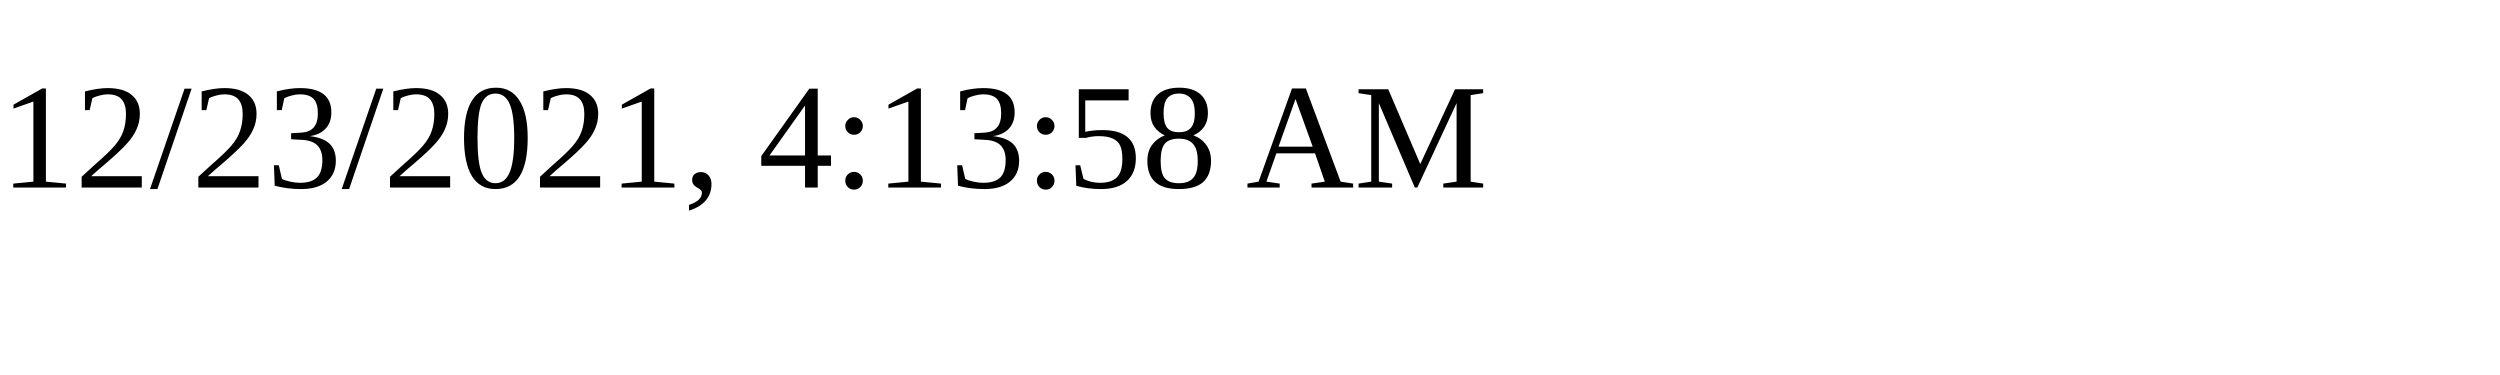
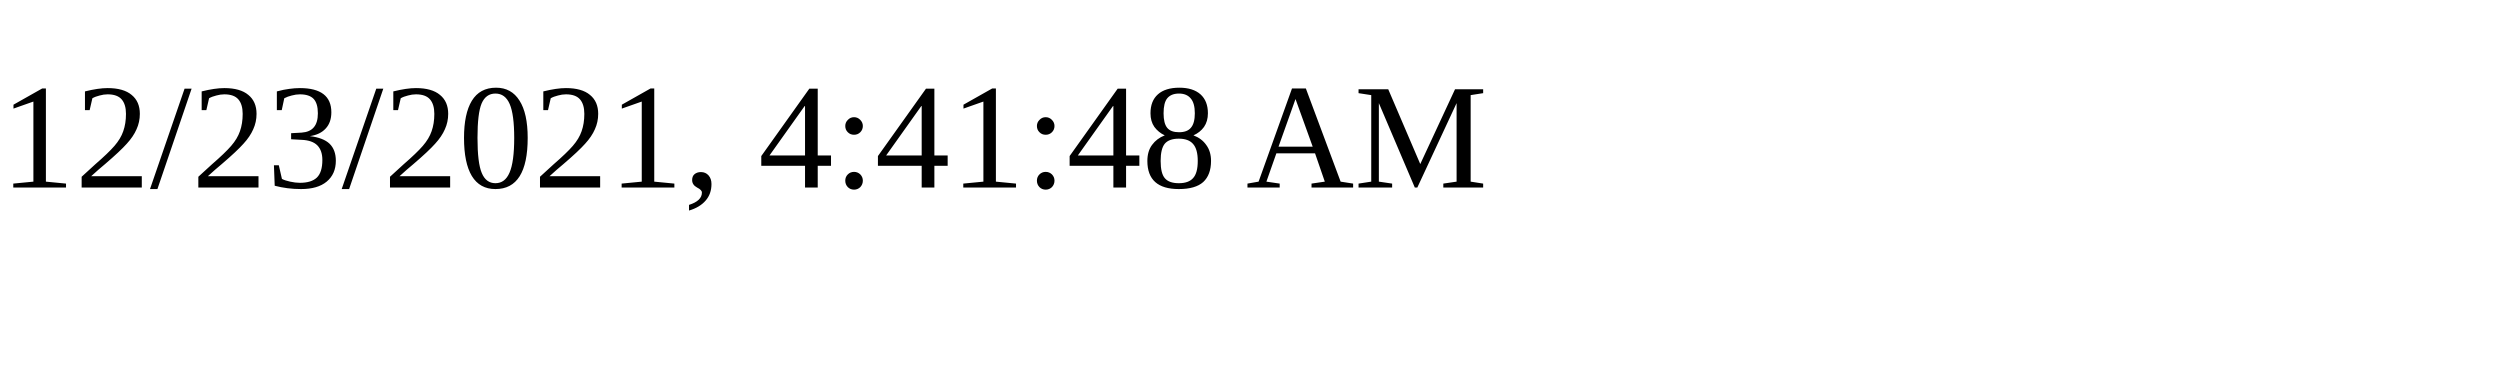
<svg xmlns="http://www.w3.org/2000/svg" height="30" width="200">
-   <text x="0" y="15">12/23/2021, 4:13:58 AM</text>
+   <text x="0" y="15">12/23/2021, 4:41:48 AM</text>
</svg>
